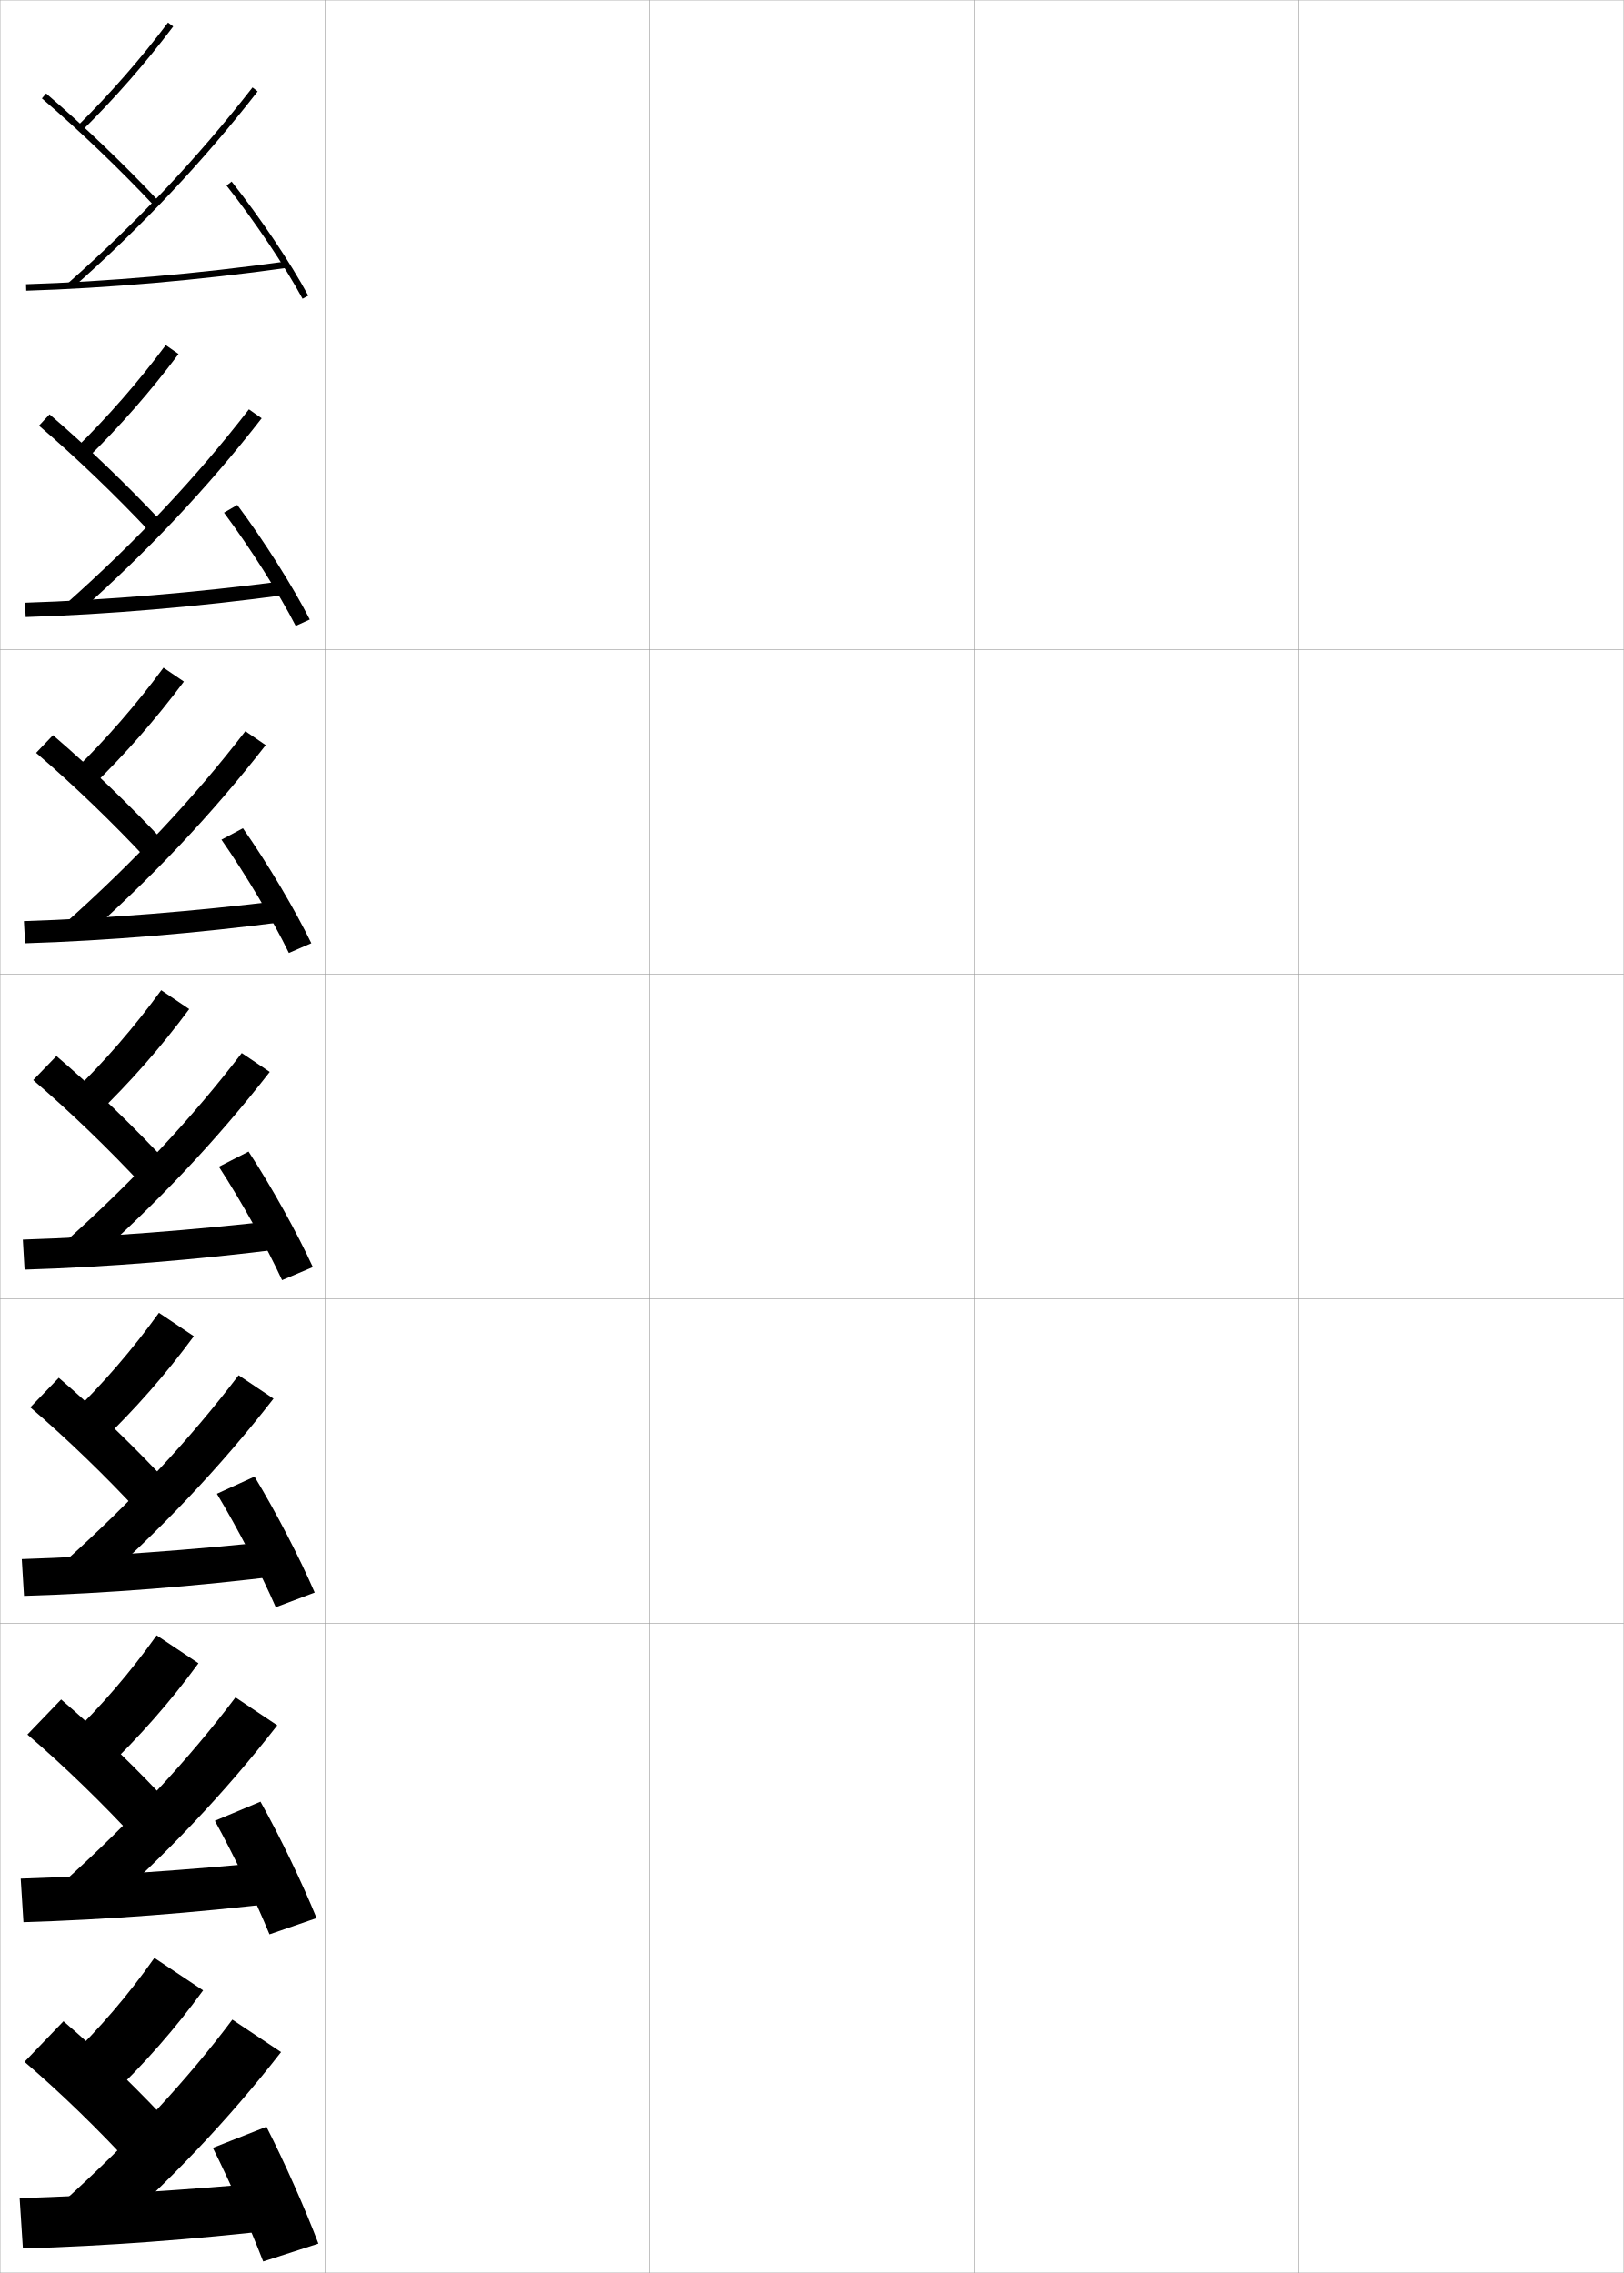
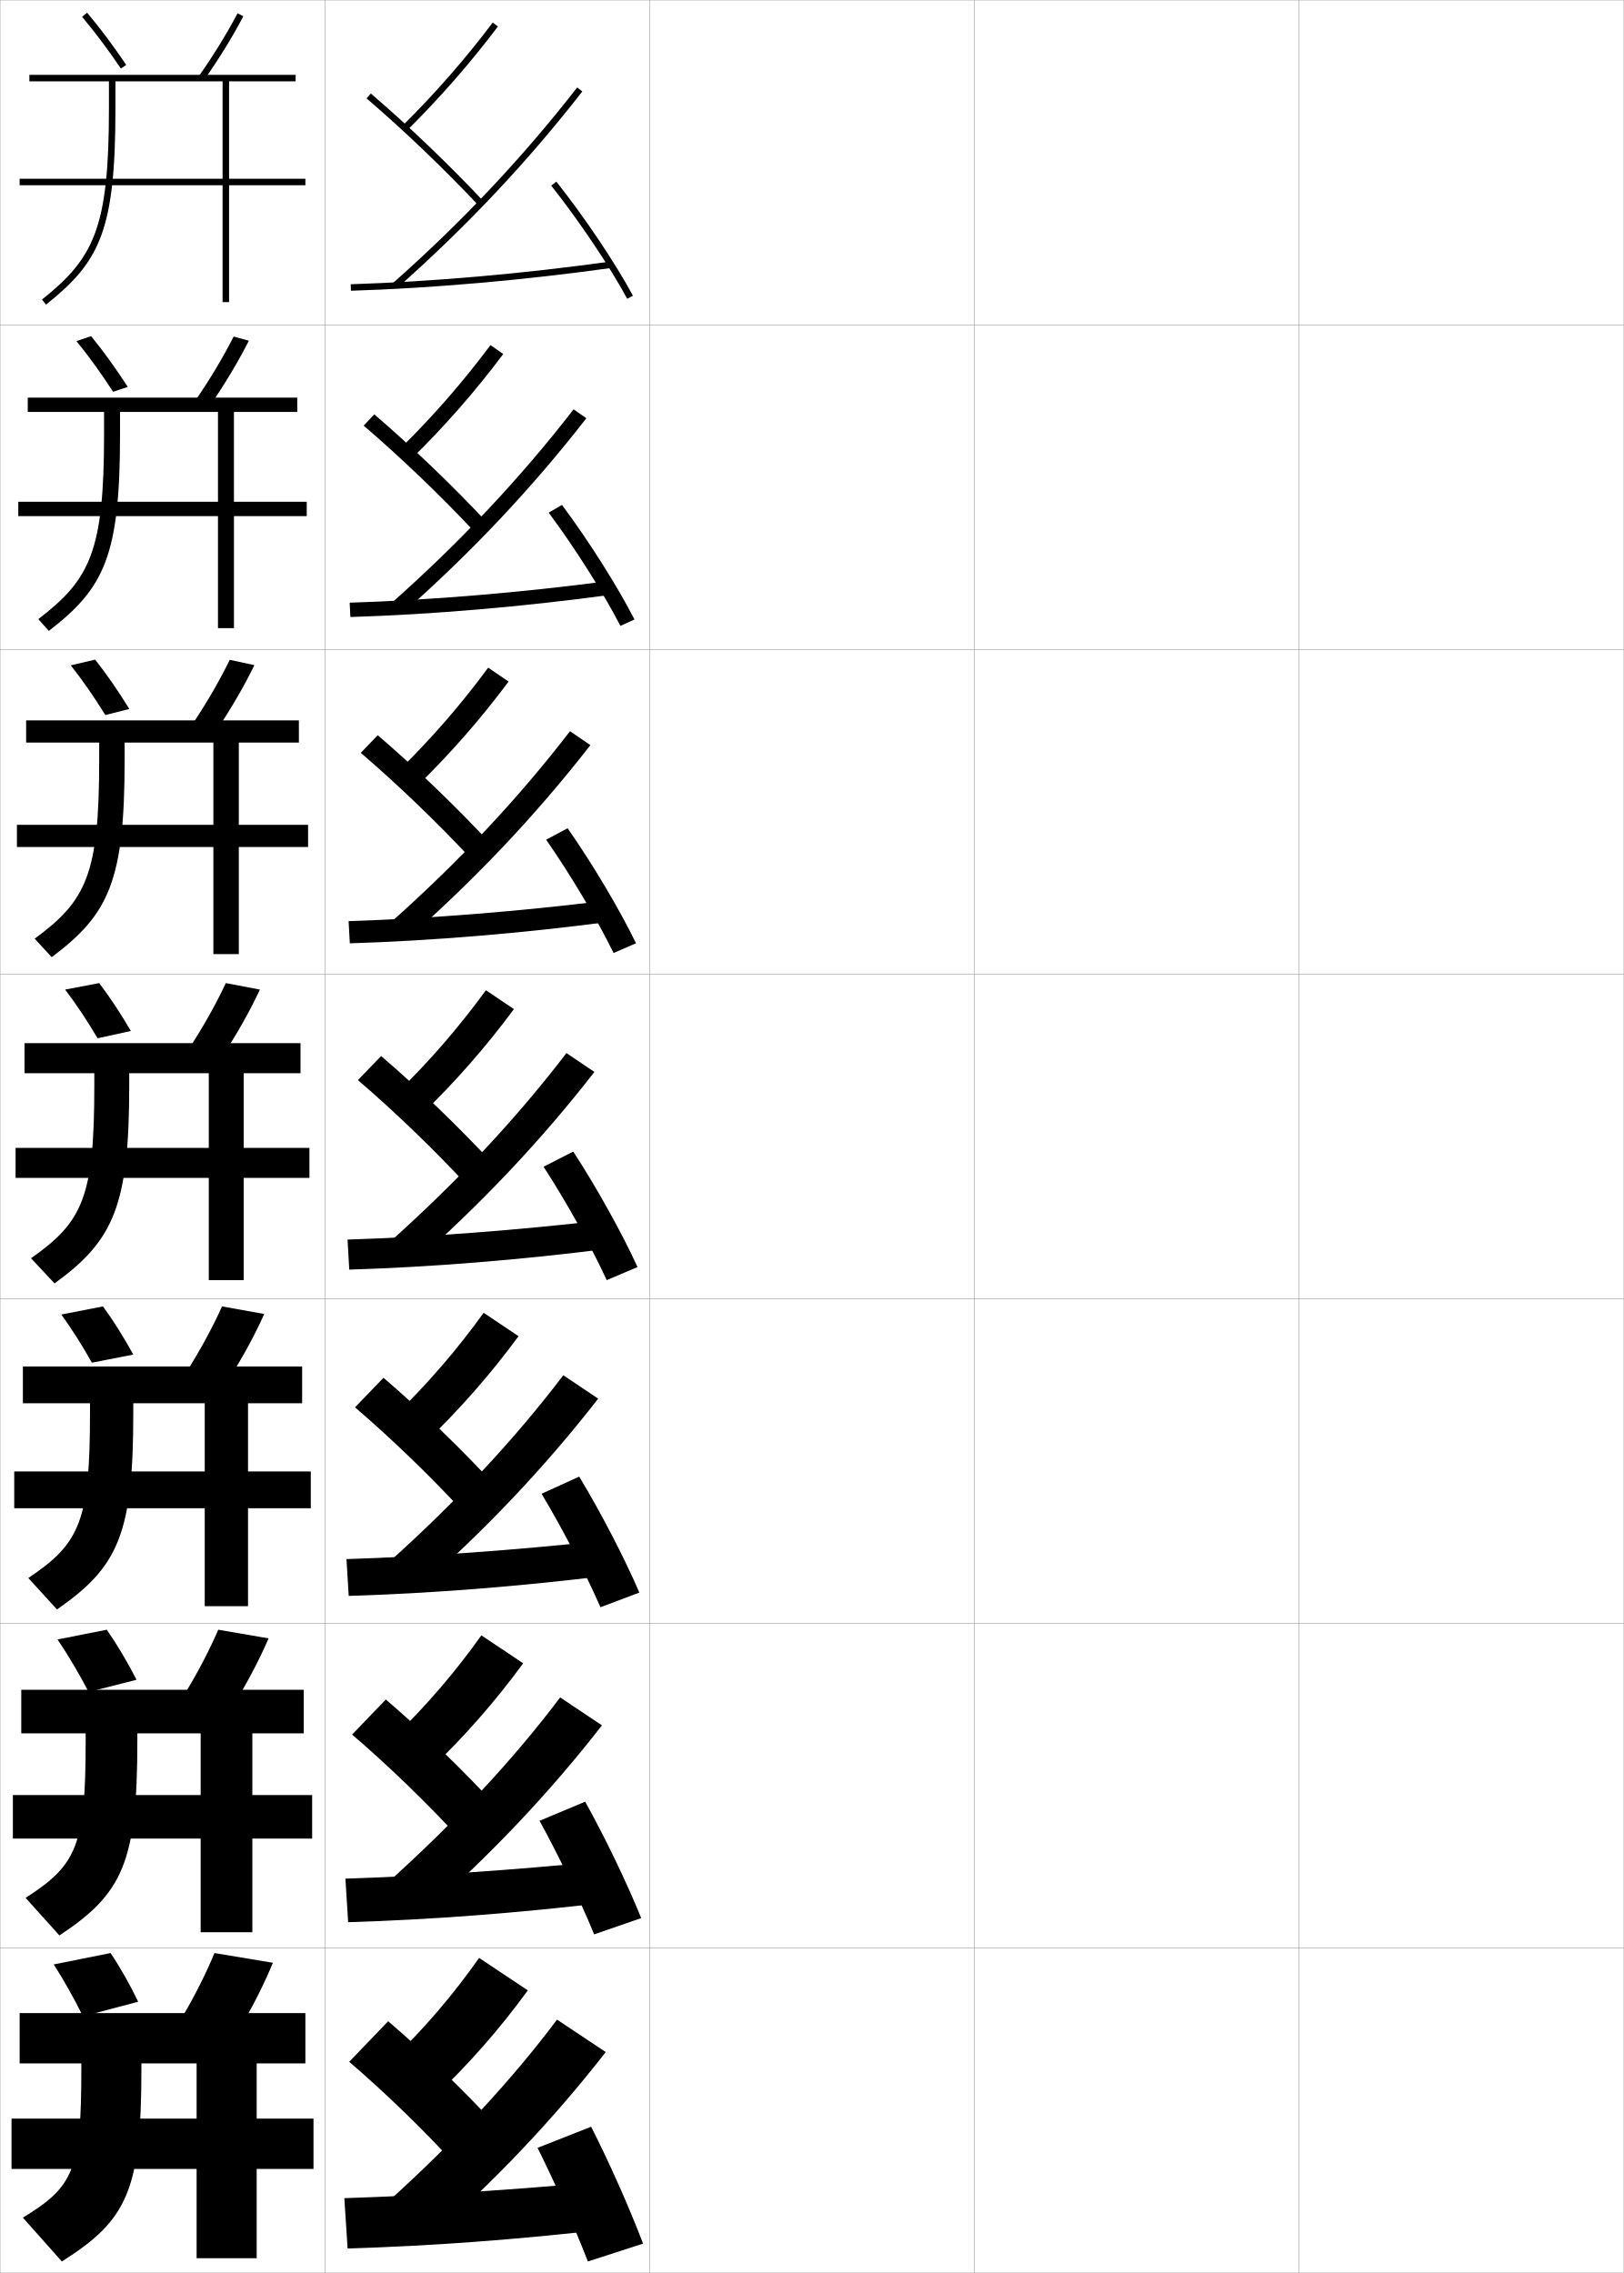
<svg xmlns="http://www.w3.org/2000/svg" width="500.1" height="700.1" viewBox="0 0 500.1 700.1" overflow="visible" enable-background="new 0 0 500.1 700.1" xml:space="preserve">
  <g id="glyphs">
    <g>
      <rect x="0.05" y="0.05" fill="none" stroke="#999999" stroke-width="0.1" width="100" height="100" />
      <rect x="0.05" y="100.05" fill="none" stroke="#999999" stroke-width="0.1" width="100" height="100" />
      <rect x="0.05" y="200.05" fill="none" stroke="#999999" stroke-width="0.1" width="100" height="100" />
      <rect x="0.05" y="300.05" fill="none" stroke="#999999" stroke-width="0.1" width="100" height="100" />
      <rect x="0.05" y="400.05" fill="none" stroke="#999999" stroke-width="0.1" width="100" height="100" />
      <rect x="0.05" y="500.05" fill="none" stroke="#999999" stroke-width="0.1" width="100" height="100" />
      <rect x="0.05" y="600.05" fill="none" stroke="#999999" stroke-width="0.1" width="100" height="100" />
      <rect x="100.05" y="0.05" fill="none" stroke="#999999" stroke-width="0.1" width="100" height="100" />
      <rect x="100.05" y="100.05" fill="none" stroke="#999999" stroke-width="0.1" width="100" height="100" />
      <rect x="100.05" y="200.05" fill="none" stroke="#999999" stroke-width="0.1" width="100" height="100" />
      <rect x="100.05" y="300.05" fill="none" stroke="#999999" stroke-width="0.1" width="100" height="100" />
      <rect x="100.05" y="400.05" fill="none" stroke="#999999" stroke-width="0.1" width="100" height="100" />
      <rect x="100.05" y="500.05" fill="none" stroke="#999999" stroke-width="0.1" width="100" height="100" />
      <rect x="100.05" y="600.05" fill="none" stroke="#999999" stroke-width="0.1" width="100" height="100" />
      <rect x="200.05" y="0.05" fill="none" stroke="#999999" stroke-width="0.1" width="100" height="100" />
      <rect x="200.05" y="100.05" fill="none" stroke="#999999" stroke-width="0.1" width="100" height="100" />
      <rect x="200.05" y="200.05" fill="none" stroke="#999999" stroke-width="0.1" width="100" height="100" />
      <rect x="200.05" y="300.05" fill="none" stroke="#999999" stroke-width="0.1" width="100" height="100" />
      <rect x="200.05" y="400.05" fill="none" stroke="#999999" stroke-width="0.1" width="100" height="100" />
      <rect x="200.05" y="500.05" fill="none" stroke="#999999" stroke-width="0.1" width="100" height="100" />
      <rect x="200.05" y="600.05" fill="none" stroke="#999999" stroke-width="0.1" width="100" height="100" />
      <rect x="300.05" y="0.05" fill="none" stroke="#999999" stroke-width="0.1" width="100" height="100" />
      <rect x="300.05" y="100.05" fill="none" stroke="#999999" stroke-width="0.1" width="100" height="100" />
      <rect x="300.05" y="200.05" fill="none" stroke="#999999" stroke-width="0.1" width="100" height="100" />
      <rect x="300.05" y="300.05" fill="none" stroke="#999999" stroke-width="0.1" width="100" height="100" />
      <rect x="300.05" y="400.05" fill="none" stroke="#999999" stroke-width="0.1" width="100" height="100" />
      <rect x="300.05" y="500.05" fill="none" stroke="#999999" stroke-width="0.1" width="100" height="100" />
      <rect x="300.05" y="600.05" fill="none" stroke="#999999" stroke-width="0.1" width="100" height="100" />
      <rect x="400.05" y="0.05" fill="none" stroke="#999999" stroke-width="0.1" width="100" height="100" />
      <rect x="400.05" y="100.05" fill="none" stroke="#999999" stroke-width="0.1" width="100" height="100" />
      <rect x="400.05" y="200.05" fill="none" stroke="#999999" stroke-width="0.1" width="100" height="100" />
      <rect x="400.05" y="300.05" fill="none" stroke="#999999" stroke-width="0.1" width="100" height="100" />
      <rect x="400.05" y="400.05" fill="none" stroke="#999999" stroke-width="0.1" width="100" height="100" />
      <rect x="400.05" y="500.05" fill="none" stroke="#999999" stroke-width="0.1" width="100" height="100" />
      <rect x="400.05" y="600.05" fill="none" stroke="#999999" stroke-width="0.1" width="100" height="100" />
    </g>
    <g>
      <g>
-         <path d="M23.847,38.839l1.406,1.422C35.521,30.101,44.71,19.598,53.348,8.152       l-1.596-1.205C43.173,18.315,34.045,28.747,23.847,38.839z" />
-         <path d="M12.899,30.31c11.359,9.723,24.227,22.03,34.42,32.924l1.461-1.367       C38.539,50.923,25.612,38.558,14.2,28.79L12.899,30.31z" />
-         <path d="M20.887,87.301l1.326,1.498c21.479-19.011,40.166-38.845,57.126-60.635       l-1.578-1.229C60.877,48.627,42.273,68.373,20.887,87.301z" />
-         <path d="M8.019,87.55l0.062,2c24.948-0.773,53.398-3.263,80.107-7.01l-0.277-1.98       C61.271,84.297,32.897,86.78,8.019,87.55z" />
-         <path d="M69.766,57.17c8.67,10.97,18.075,24.978,23.404,34.854l1.76-0.949       c-5.462-10.125-14.724-23.921-23.596-35.146L69.766,57.17z" />
+         <path d="M123.847,38.839l1.406,1.422c10.268-10.16,19.457-20.663,28.095-32.108       l-1.596-1.205C143.173,18.315,134.045,28.747,123.847,38.839z" />
+         <path d="M112.899,30.31c11.359,9.723,24.227,22.03,34.42,32.924l1.461-1.367       c-10.241-10.943-23.168-23.309-34.58-33.076L112.899,30.31z" />
+         <path d="M120.887,87.301l1.326,1.498c21.479-19.011,40.166-38.845,57.126-60.635       l-1.578-1.229C160.877,48.627,142.273,68.373,120.887,87.301z" />
+         <path d="M108.019,87.55l0.062,2c24.948-0.773,53.398-3.263,80.107-7.01       l-0.277-1.98C161.271,84.297,132.897,86.78,108.019,87.55z" />
+         <path d="M169.766,57.17c8.67,10.97,18.075,24.978,23.404,34.854l1.76-0.949       c-5.462-10.125-14.724-23.921-23.596-35.146L169.766,57.17z" />
      </g>
      <g>
-         <path d="M23.297,138.124l3.447,3.173c10.353-10.166,19.604-20.734,28.246-32.257       l-3.938-2.742C42.575,117.66,33.473,128.102,23.297,138.124z" />
-         <path d="M12.007,131.1c11.325,9.692,24.043,21.89,34.184,32.77l3.636-3.106       c-10.25-10.998-23.12-23.349-34.567-33.146L12.007,131.1z" />
-         <path d="M23.811,189.028c21.326-18.841,39.928-38.556,56.771-60.196L76.656,126.075       c-16.352,21.127-34.757,40.729-56.145,59.721L23.811,189.028z" />
-         <path d="M7.69,185.633l0.219,4.416c25.042-0.772,53.164-3.166,80.172-6.841       l-0.731-4.234C60.613,182.503,32.626,184.855,7.69,185.633z" />
-         <path d="M68.979,157.9c8.093,10.875,16.96,24.876,22.087,34.878l4.333-1.974       c-5.226-10.214-14.011-24.125-22.329-35.288L68.979,157.9z" />
+         <path d="M123.297,138.124l3.447,3.173c10.353-10.166,19.604-20.734,28.246-32.257       l-3.938-2.742C142.575,117.66,133.473,128.102,123.297,138.124z" />
+         <path d="M112.007,131.1c11.325,9.692,24.043,21.89,34.184,32.77l3.636-3.106       c-10.25-10.998-23.12-23.349-34.567-33.146L112.007,131.1z" />
+         <path d="M123.811,189.028c21.326-18.841,39.928-38.556,56.771-60.196l-3.926-2.757       c-16.352,21.127-34.757,40.729-56.145,59.721L123.811,189.028z" />
+         <path d="M107.69,185.633l0.219,4.416c25.042-0.772,53.164-3.166,80.172-6.841       l-0.731-4.234C160.613,182.503,132.626,184.855,107.69,185.633z" />
+         <path d="M168.979,157.9c8.093,10.875,16.96,24.876,22.087,34.878l4.333-1.974       c-5.226-10.214-14.011-24.125-22.329-35.288L168.979,157.9z" />
      </g>
      <g>
-         <path d="M22.748,237.409l5.488,4.924c10.438-10.17,19.75-20.806,28.396-32.406       l-6.28-4.279C41.978,217.006,32.902,227.458,22.748,237.409z" />
-         <path d="M11.116,231.89c11.289,9.662,23.86,21.75,33.947,32.616l5.811-4.845       c-10.259-11.053-23.072-23.39-34.554-33.217L11.116,231.89z" />
-         <path d="M25.41,289.258c21.172-18.67,39.689-38.266,56.417-59.757l-6.274-4.286       c-15.821,20.563-34.027,40.02-55.417,59.076L25.41,289.258z" />
-         <path d="M7.362,283.716l0.375,6.833c25.138-0.771,52.931-3.069,80.238-6.673       l-1.185-6.487C59.957,280.71,32.356,282.93,7.362,283.716z" />
-         <path d="M68.193,258.63c7.517,10.78,15.847,24.773,20.77,34.902l6.908-2.999       c-4.99-10.304-13.298-24.329-21.063-35.431L68.193,258.63z" />
+         <path d="M122.748,237.409l5.488,4.924c10.438-10.17,19.75-20.806,28.396-32.406       l-6.28-4.279C141.978,217.006,132.902,227.458,122.748,237.409z" />
+         <path d="M111.116,231.89c11.289,9.662,23.86,21.75,33.947,32.616l5.811-4.845       c-10.259-11.053-23.072-23.39-34.554-33.217L111.116,231.89z" />
+         <path d="M125.41,289.258c21.172-18.67,39.689-38.266,56.417-59.757l-6.274-4.286       c-15.821,20.563-34.027,40.02-55.417,59.076L125.41,289.258z" />
+         <path d="M107.362,283.716l0.375,6.833c25.138-0.771,52.931-3.069,80.238-6.673       l-1.185-6.487C159.957,280.71,132.356,282.93,107.362,283.716z" />
+         <path d="M168.193,258.63c7.517,10.78,15.847,24.773,20.77,34.902l6.908-2.999       c-4.99-10.304-13.298-24.329-21.063-35.431L168.193,258.63z" />
      </g>
      <g>
-         <path d="M22.198,336.694l7.528,6.675C40.25,333.193,49.623,322.492,58.273,310.814       l-8.622-5.815C41.38,316.351,32.331,326.813,22.198,336.694z" />
-         <path d="M10.225,332.68c11.254,9.632,23.677,21.609,33.71,32.462l7.985-6.584       c-10.268-11.107-23.023-23.43-34.54-33.287L10.225,332.68z" />
-         <path d="M27.008,389.487c21.019-18.5,39.451-37.977,56.062-59.318l-8.622-5.815       c-15.289,20-33.297,39.311-54.688,58.432L27.008,389.487z" />
-         <path d="M7.034,381.8l0.531,9.25c25.232-0.77,52.697-2.973,80.304-6.505       l-1.639-8.74C59.3,378.917,32.085,381.005,7.034,381.8z" />
-         <path d="M67.407,359.36c6.94,10.686,14.732,24.672,19.453,34.927l9.481-4.024       c-4.754-10.394-12.586-24.532-19.797-35.573L67.407,359.36z" />
+         <path d="M122.198,336.694l7.528,6.675c10.523-10.176,19.896-20.877,28.547-32.555       l-8.622-5.815C141.38,316.351,132.331,326.813,122.198,336.694z" />
+         <path d="M110.225,332.68c11.254,9.632,23.677,21.609,33.71,32.462l7.985-6.584       c-10.268-11.107-23.023-23.43-34.54-33.287L110.225,332.68z" />
+         <path d="M127.008,389.487c21.019-18.5,39.451-37.977,56.062-59.318l-8.622-5.815       c-15.289,20-33.297,39.311-54.688,58.432L127.008,389.487z" />
+         <path d="M107.034,381.8l0.531,9.25c25.232-0.77,52.697-2.973,80.304-6.505       l-1.639-8.74C159.3,378.917,132.085,381.005,107.034,381.8z" />
+         <path d="M167.407,359.36c6.94,10.686,14.732,24.672,19.453,34.927l9.481-4.024       c-4.754-10.394-12.586-24.532-19.797-35.573L167.407,359.36z" />
      </g>
      <g>
-         <path d="M21.648,435.979l9.352,8.283c10.608-10.182,20.043-20.948,28.698-32.703       l-10.748-7.211C40.782,415.695,31.759,426.169,21.648,435.979z" />
-         <path d="M9.333,433.47c11.219,9.602,23.494,21.469,33.474,32.308l9.823-8.056       c-10.276-11.163-22.975-23.471-34.526-33.358L9.333,433.47z" />
-         <path d="M28.521,489.675c20.865-18.33,39.213-37.688,55.708-58.879l-10.748-7.21       C58.725,443.021,40.915,462.188,19.523,481.373L28.521,489.675z" />
-         <path d="M6.706,480.216l0.688,11.334c25.326-0.769,52.463-2.876,80.369-6.337       l-2.092-10.66C58.643,477.457,31.814,479.413,6.706,480.216z" />
-         <path d="M66.788,460.09c6.363,10.591,13.617,24.57,18.135,34.951l11.987-4.516       c-4.518-10.484-11.874-24.736-18.531-35.716L66.788,460.09z" />
+         <path d="M121.648,435.979l9.352,8.283c10.608-10.182,20.043-20.948,28.698-32.703       l-10.748-7.211C140.782,415.695,131.759,426.169,121.648,435.979z" />
+         <path d="M109.333,433.47c11.219,9.602,23.494,21.469,33.474,32.308l9.823-8.056       c-10.276-11.163-22.975-23.471-34.526-33.358L109.333,433.47z" />
+         <path d="M128.521,489.675c20.865-18.33,39.213-37.688,55.708-58.879l-10.748-7.21       c-14.757,19.436-32.567,38.602-53.958,57.787L128.521,489.675z" />
+         <path d="M106.706,480.216l0.688,11.334c25.326-0.769,52.463-2.876,80.369-6.337       l-2.092-10.66C158.643,477.457,131.814,479.413,106.706,480.216z" />
+         <path d="M166.788,460.09c6.363,10.591,13.617,24.57,18.135,34.951l11.987-4.516       c-4.518-10.484-11.874-24.736-18.531-35.716L166.788,460.09z" />
      </g>
      <g>
-         <path d="M21.099,535.265l11.176,9.892c10.693-10.187,20.189-21.02,28.849-32.852       l-12.874-8.605C40.184,515.04,31.188,525.524,21.099,535.265z" />
-         <path d="M8.441,534.26c11.184,9.572,23.31,21.329,33.237,32.154l11.662-9.528       C43.056,545.668,30.414,533.375,18.827,523.457L8.441,534.26z" />
-         <path d="M30.036,589.862c20.712-18.16,38.976-37.397,55.354-58.439l-12.874-8.605       c-14.226,18.873-31.837,37.893-53.229,57.145L30.036,589.862z" />
-         <path d="M6.378,578.633l0.844,13.417c25.421-0.768,52.229-2.78,80.435-6.168       l-2.546-12.58C57.986,575.998,31.543,577.822,6.378,578.633z" />
-         <path d="M66.169,560.82c5.787,10.496,12.503,24.469,16.818,34.976l14.494-5.009       c-4.282-10.573-11.162-24.939-17.266-35.857L66.169,560.82z" />
+         <path d="M121.099,535.265l11.176,9.892c10.693-10.187,20.189-21.02,28.849-32.852       l-12.874-8.605C140.184,515.04,131.188,525.524,121.099,535.265z" />
+         <path d="M108.441,534.26c11.184,9.572,23.31,21.329,33.237,32.154l11.662-9.528       c-10.284-11.218-22.926-23.511-34.513-33.429L108.441,534.26z" />
+         <path d="M130.036,589.862c20.712-18.16,38.976-37.397,55.354-58.439l-12.874-8.605       c-14.226,18.873-31.837,37.893-53.229,57.145L130.036,589.862z" />
+         <path d="M106.378,578.633l0.844,13.417c25.421-0.768,52.229-2.78,80.435-6.168       l-2.546-12.58C157.986,575.998,131.543,577.822,106.378,578.633z" />
+         <path d="M166.169,560.82c5.787,10.496,12.503,24.469,16.818,34.976l14.494-5.009       c-4.282-10.573-11.162-24.939-17.266-35.857L166.169,560.82z" />
      </g>
      <g>
-         <path d="M20.55,634.55l13,11.5c10.778-10.191,20.336-21.091,29-33l-15-10       C39.586,614.385,30.616,624.88,20.55,634.55z" />
-         <path d="M7.55,635.05c11.148,9.542,23.127,21.188,33,32l13.5-11       c-10.293-11.272-22.878-23.552-34.5-33.5L7.55,635.05z" />
-         <path d="M31.55,690.05c20.559-17.99,38.737-37.107,55-58l-15-10       c-13.693,18.31-31.107,37.184-52.5,56.5L31.55,690.05z" />
-         <path d="M84.55,672.05c-27.221,2.488-53.277,4.181-78.5,5l1,15.5       c25.516-0.767,51.995-2.684,80.5-6L84.55,672.05z" />
-         <path d="M65.55,661.55c5.21,10.402,11.389,24.367,15.5,35l17-5.5       c-4.046-10.663-10.45-25.144-16-36L65.55,661.55z" />
+         <path d="M120.55,634.55l13,11.5c10.778-10.191,20.336-21.091,29-33l-15-10       C139.586,614.385,130.616,624.88,120.55,634.55z" />
+         <path d="M107.55,635.05c11.148,9.542,23.127,21.188,33,32l13.5-11       c-10.293-11.272-22.878-23.552-34.5-33.5L107.55,635.05z" />
+         <path d="M131.55,690.05c20.559-17.99,38.737-37.107,55-58l-15-10       c-13.693,18.31-31.107,37.184-52.5,56.5L131.55,690.05z" />
+         <path d="M184.55,672.05c-27.221,2.488-53.277,4.181-78.5,5l1,15.5       c25.516-0.767,51.995-2.684,80.5-6L184.55,672.05z" />
+         <path d="M165.55,661.55c5.21,10.402,11.389,24.367,15.5,35l17-5.5       c-4.046-10.663-10.45-25.144-16-36L165.55,661.55z" />
+       </g>
+     </g>
+     <g>
+       <path d="M25.55,621.05c-2.744-5.52-5.855-11.094-9-16l17.5-3.5      c3.059,4.554,6.011,9.788,8.5,15L25.55,621.05z" />
+       <path d="M66.05,601.55c-2.54,6.153-5.854,12.776-9.5,19l18,3      c3.647-6.224,6.961-12.847,9.5-19L66.05,601.55z" />
+       <g>
+         <path d="M25.05,635.55v1.5c0,31.267-2.32,36.439-18,46l12,13.5       c20.15-12.742,24.5-21.856,24.5-59.5v-1.5h17v17h-57v15.5h57v27.5h18.5v-27.5h17.5v-15.5h-17.5v-17h15v-15.5h-88       v15.5H25.05z" />
+       </g>
+     </g>
+     <g>
+       <path d="M27.299,521.133c-2.96-5.649-6.254-11.251-9.583-16.166l15.167-3.001      c3.24,4.651,6.413,10.014,9.167,15.417L27.299,521.133z" />
+       <path d="M57.3,521.05l15.5,2.666c3.791-6.251,7.258-12.911,9.916-19.083      l-15.5-2.667C64.568,508.109,61.077,514.829,57.3,521.05z" />
+       <path d="M61.799,533.883v19H3.966v13.417h57.833v28.833h15.917v-28.833h18.417v-13.417      H77.716v-19h15.833v-13.416H6.549v13.416h19.833v2.25      c0,32.312-2.728,38.31-18.5,48.417l10.417,11.583      c19.508-12.901,24-22.567,24-60v-2.25H61.799z" />
+     </g>
+     <g>
+       <path d="M28.3,419.717c-2.945-5.253-6.163-10.364-9.417-14.834l12.833-2.5      c3.243,4.445,6.466,9.589,9.333,14.834L28.3,419.717z" />
+       <path d="M58.05,421.55l13,2.333c3.935-6.279,7.556-12.976,10.333-19.166l-13-2.334      C65.627,408.517,61.959,415.333,58.05,421.55z" />
+       <path d="M63.05,432.217v21H4.383v11.333h58.667v30.167h13.333v-30.167h19.333v-11.333      H76.383v-21h16.667v-11.334h-86v11.334h20.667v3c0,33.356-3.136,40.179-19,50.833      l8.833,9.667c18.865-13.061,23.5-23.278,23.5-60.5v-3H63.05z" />
+     </g>
+     <g>
+       <g>
+         <path d="M25.286,5.195c3.908,4.622,8.035,10.125,11.934,15.913l1.659-1.117       c-3.939-5.848-8.111-11.411-12.065-16.087L25.286,5.195z" />
+         <path d="M61.232,23.474l1.635,1.152C67.375,18.234,71.661,11.27,74.936,5.014       l-1.771-0.928C69.976,10.177,65.627,17.243,61.232,23.474z" />
+         <path d="M68.55,25.05v30h-62.5v2h62.5v36h2v-36h23.5v-2h-23.5v-30h20.5v-2h-82v2h24.5v8.5       c0,36.716-4.646,45.969-20.624,58.719l1.247,1.562       c16.562-13.214,21.376-22.729,21.376-60.281v-8.5H68.55z" />
+       </g>
+       <g>
+         <path d="M34.83,120.672c-3.654-5.654-7.538-11.035-11.29-15.609l4.519-1.527       c3.748,4.581,7.649,9.989,11.293,15.641L34.83,120.672z" />
+         <path d="M60.421,122.999l4.59,1.435c4.365-6.364,8.48-13.251,11.628-19.492       l-4.681-1.285C68.879,109.759,64.698,116.774,60.421,122.999z" />
+         <path d="M67.133,126.883v27.667h-61.5v4.417h61.5v34.5h4.917v-34.5h22.417v-4.417H72.049       v-27.667h19.5v-4.417H8.549v4.417h23.5v6.917       c0,35.944-4.278,44.662-20.249,56.896l3.249,3.625       c17.115-13.216,21.917-23.149,21.917-60.521v-6.917H67.133z" />
+       </g>
+       <g>
+         <path d="M32.44,220.236c-3.409-5.519-7.05-10.778-10.645-15.304l7.509-1.764       c3.542,4.486,7.171,9.739,10.521,15.196L32.44,220.236z" />
+         <path d="M59.611,222.524l7.545,1.718c4.221-6.336,8.167-13.146,11.189-19.371       l-7.59-1.643C67.783,209.341,63.77,216.305,59.611,222.524z" />
+         <path d="M65.717,228.716v25.333H5.216v6.833h60.5v33h7.833v-33h21.333v-6.833       H73.55v-25.333h18.5v-6.833h-84v6.833h22.5v5.333       c0,35.173-3.911,43.355-19.875,55.073l5.249,5.688       c17.669-13.218,22.459-23.569,22.459-60.76v-5.333H65.717z" />
+       </g>
+       <g>
+         <path d="M30.05,319.8c-3.163-5.385-6.562-10.521-10-15l10.5-2       c3.336,4.391,6.694,9.488,9.75,14.75L30.05,319.8z" />
+         <path d="M58.8,322.05l10.5,2c4.078-6.308,7.854-13.041,10.75-19.25l-10.5-2       C66.687,308.923,62.841,315.836,58.8,322.05z" />
+         <g>
+           <path d="M64.3,330.55v23h-59.5v9.25h59.5v31.5h10.75v-31.5h20.25v-9.25h-20.25v-23h17.5v-9.25h-85v9.25h21.5v3.75        c0,34.401-3.544,42.049-19.5,53.25l7.25,7.75c18.223-13.22,23-23.989,23-61v-3.75H64.3z" />
+         </g>
      </g>
    </g>
  </g>
</svg>
